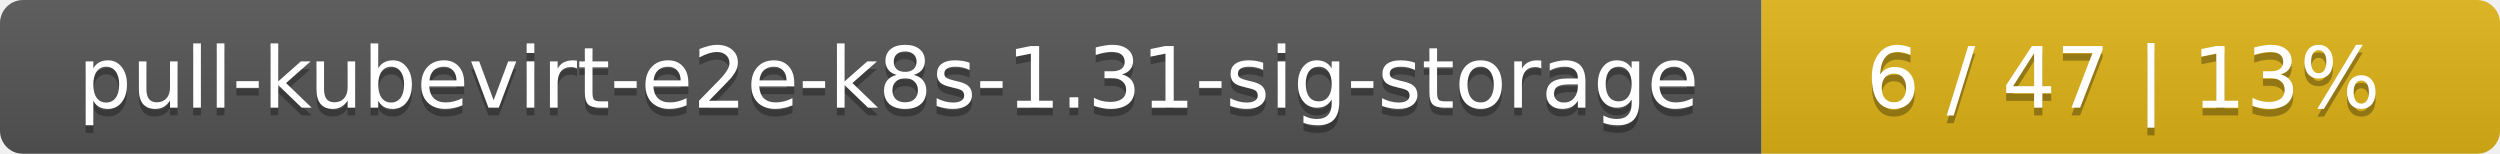
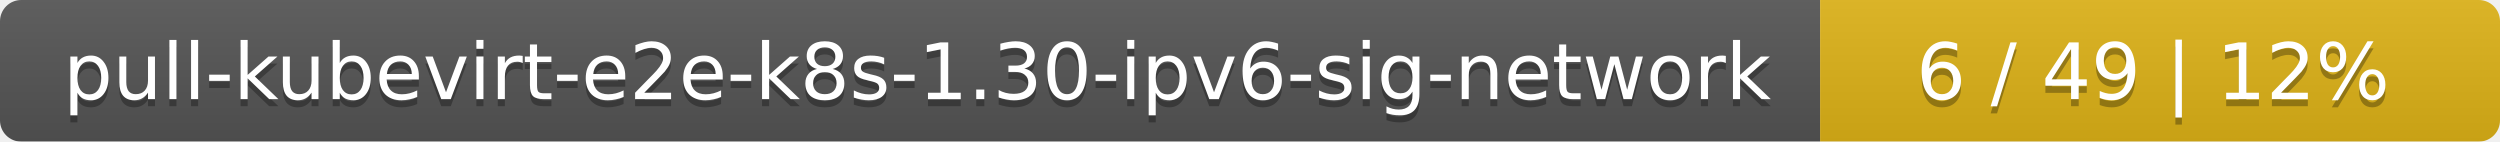
- <svg xmlns="http://www.w3.org/2000/svg" width="325" height="20">
+ <svg xmlns="http://www.w3.org/2000/svg" width="353" height="20">
  <linearGradient id="smooth" x2="0" y2="100%">
    <stop offset="0" stop-color="#bbb" stop-opacity=".1" />
    <stop offset="1" stop-opacity=".1" />
  </linearGradient>
  <mask id="round">
-     <rect width="325" height="20" rx="3" fill="#fff" />
+     <rect width="353" height="20" rx="3" fill="#fff" />
  </mask>
  <g mask="url(#round)">
-     <rect width="229" height="20" fill="#555" />
-     <rect x="229" width="96" height="20" fill="#dfb317" />
-     <rect width="325" height="20" fill="url(#smooth)" />
+     <rect width="257" height="20" fill="#555" />
+     <rect x="257" width="96" height="20" fill="#dfb317" />
+     <rect width="353" height="20" fill="url(#smooth)" />
  </g>
  <g fill="#fff" text-anchor="middle" font-family="DejaVu Sans,Verdana,Geneva,sans-serif" font-size="11">
-     <text x="115.5" y="15" fill="#010101" fill-opacity=".3">pull-kubevirt-e2e-k8s-1.31-sig-storage</text>
-     <text x="115.5" y="14">pull-kubevirt-e2e-k8s-1.31-sig-storage</text>
-     <text x="276" y="15" fill="#010101" fill-opacity=".3">6 / 47    |    13%</text>
-     <text x="276" y="14">6 / 47    |    13%</text>
+     <text x="129.5" y="15" fill="#010101" fill-opacity=".3">pull-kubevirt-e2e-k8s-1.30-ipv6-sig-network</text>
+     <text x="129.5" y="14">pull-kubevirt-e2e-k8s-1.30-ipv6-sig-network</text>
+     <text x="304" y="15" fill="#010101" fill-opacity=".3">6 / 49    |    12%</text>
+     <text x="304" y="14">6 / 49    |    12%</text>
  </g>
</svg>
